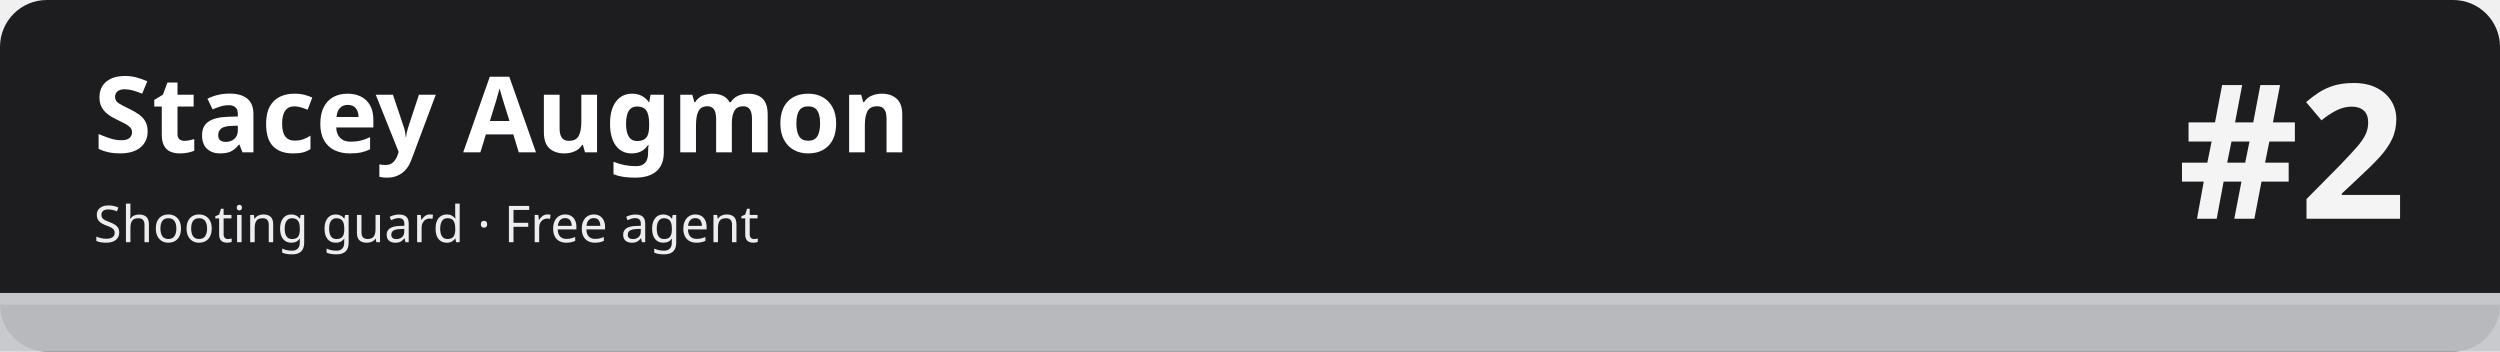
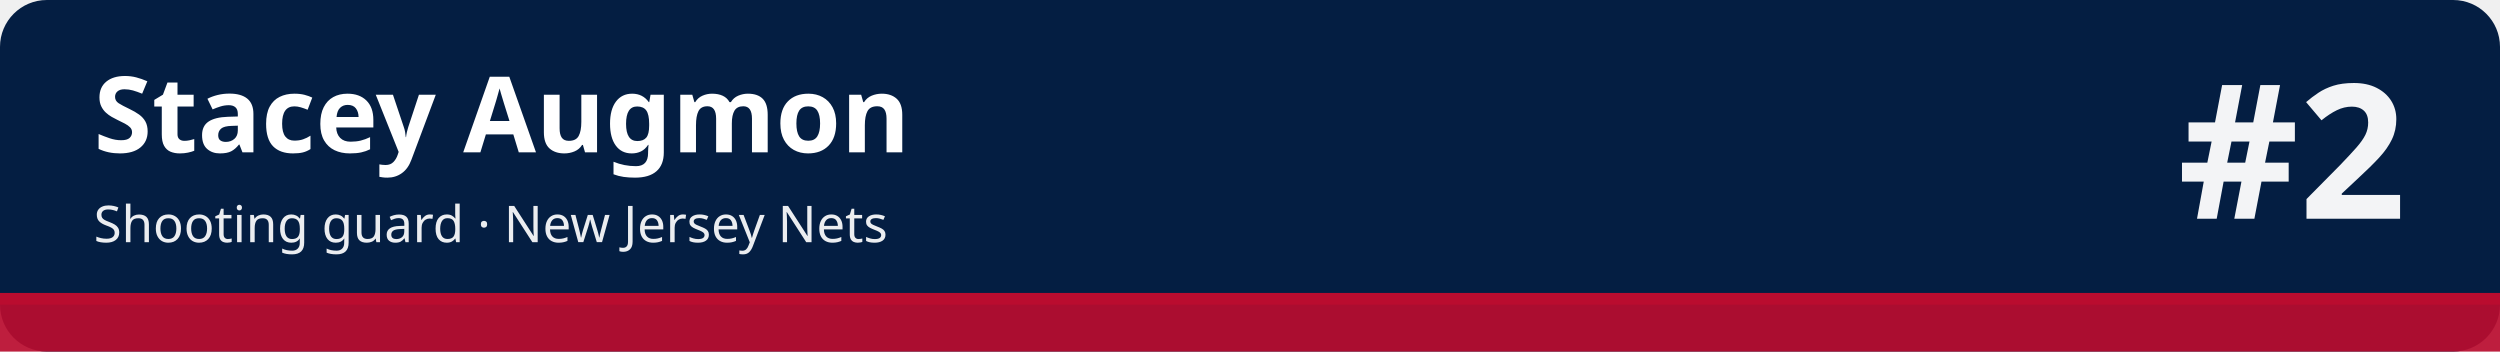
<svg xmlns="http://www.w3.org/2000/svg" width="1280" height="180" viewBox="0 0 1280 180" role="img" aria-labelledby="t d">
-   <rect width="1280" height="180" rx="24" fill="#1d1d1f" />
-   <rect x="0" y="150" width="1280" height="30" fill="#c5c7cb" fill-opacity=".92" />
-   <rect x="0" y="150" width="1280" height="6" fill="#c5c7cb" />
+   <rect width="1280" height="180" rx="24" fill="#041e42" />
+   <rect x="0" y="150" width="1280" height="30" fill="#ba0c2f" fill-opacity=".92" />
+   <rect x="0" y="150" width="1280" height="6" fill="#ba0c2f" />
  <text x="48" y="78" font-family="sans-serif" font-size="54" font-weight="700" fill="#ffffff">Stacey Augmon</text>
-   <text x="48" y="124" font-family="sans-serif" font-size="26" fill="#ffffff" fill-opacity=".92">Shooting guard · Free agent</text>
+   <text x="48" y="124" font-family="sans-serif" font-size="26" fill="#ffffff" fill-opacity=".92">Shooting guard · New Jersey Nets</text>
  <text x="1232" y="112" font-family="sans-serif" font-size="96" font-weight="800" fill="#ffffff" fill-opacity=".95" text-anchor="end">#2</text>
</svg>
